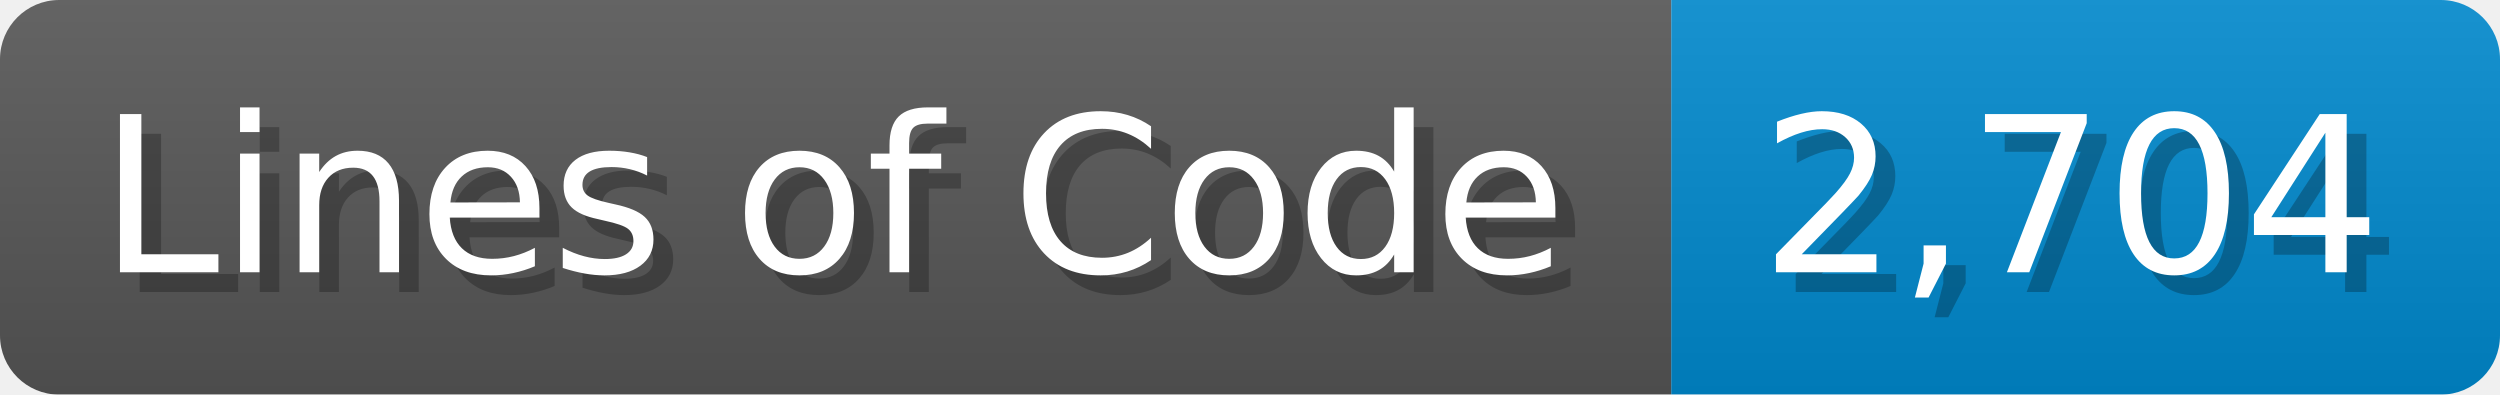
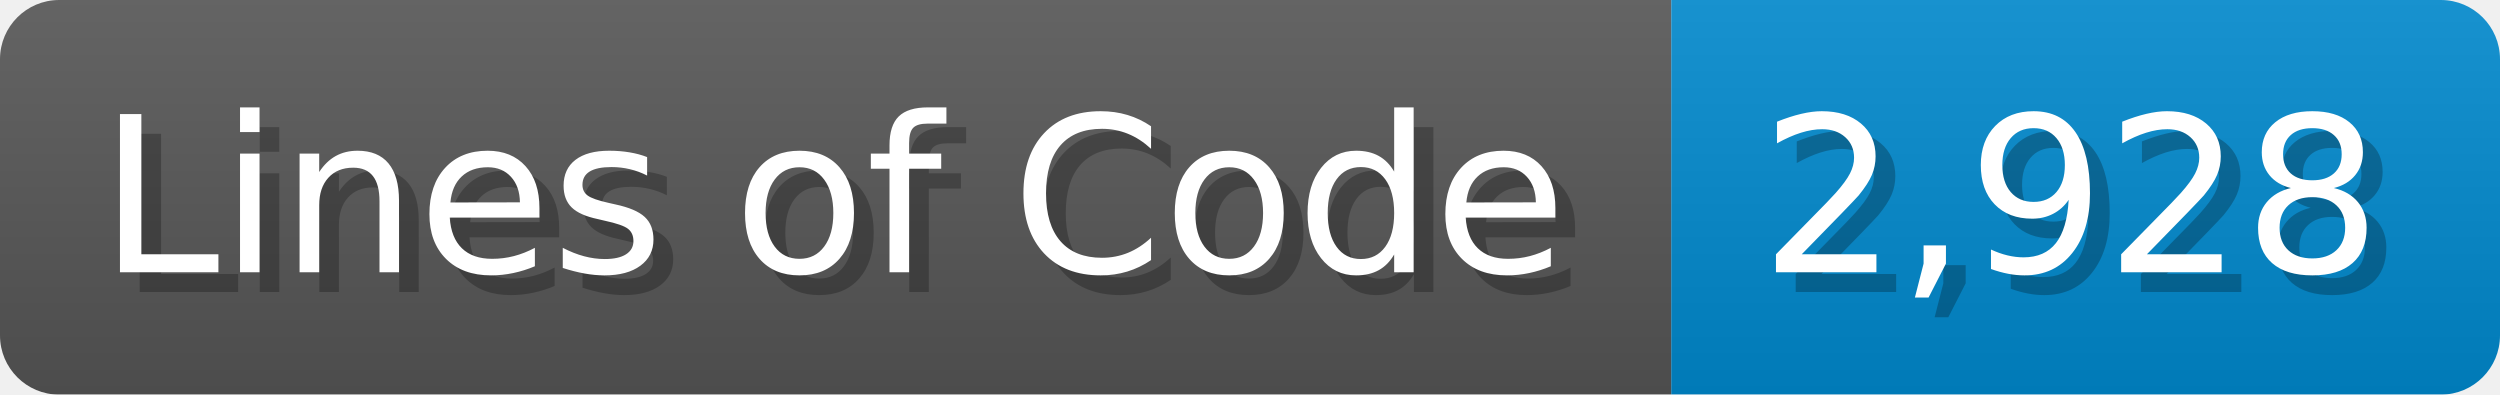
<svg xmlns="http://www.w3.org/2000/svg" width="126.7" height="20" viewBox="0 0 1267 200">
  <linearGradient id="a" x2="0" y2="100%">
    <stop offset="0" stop-opacity=".1" stop-color="#EEE" />
    <stop offset="1" stop-opacity=".1" />
  </linearGradient>
  <mask id="m">
    <rect width="1267" height="200" rx="30" fill="#FFF" />
  </mask>
  <g mask="url(#m)">
    <rect width="847" height="200" fill="#555" />
    <rect width="420" height="200" fill="#08C" x="847" />
    <rect width="1267" height="200" fill="url(#a)" />
  </g>
  <g fill="#fff" text-anchor="start" font-family="Verdana,DejaVu Sans,sans-serif" font-size="110">
    <text x="60" y="148" textLength="747" fill="#000" opacity="0.25">Lines of Code</text>
    <text x="50" y="138" textLength="747">Lines of Code</text>
-     <text x="902" y="148" textLength="320" fill="#000" opacity="0.25">2,704</text>
-     <text x="892" y="138" textLength="320">2,704</text>
+     <text x="902" y="148" textLength="320" fill="#000" opacity="0.25">2,928</text>
+     <text x="892" y="138" textLength="320">2,928</text>
  </g>
</svg>
